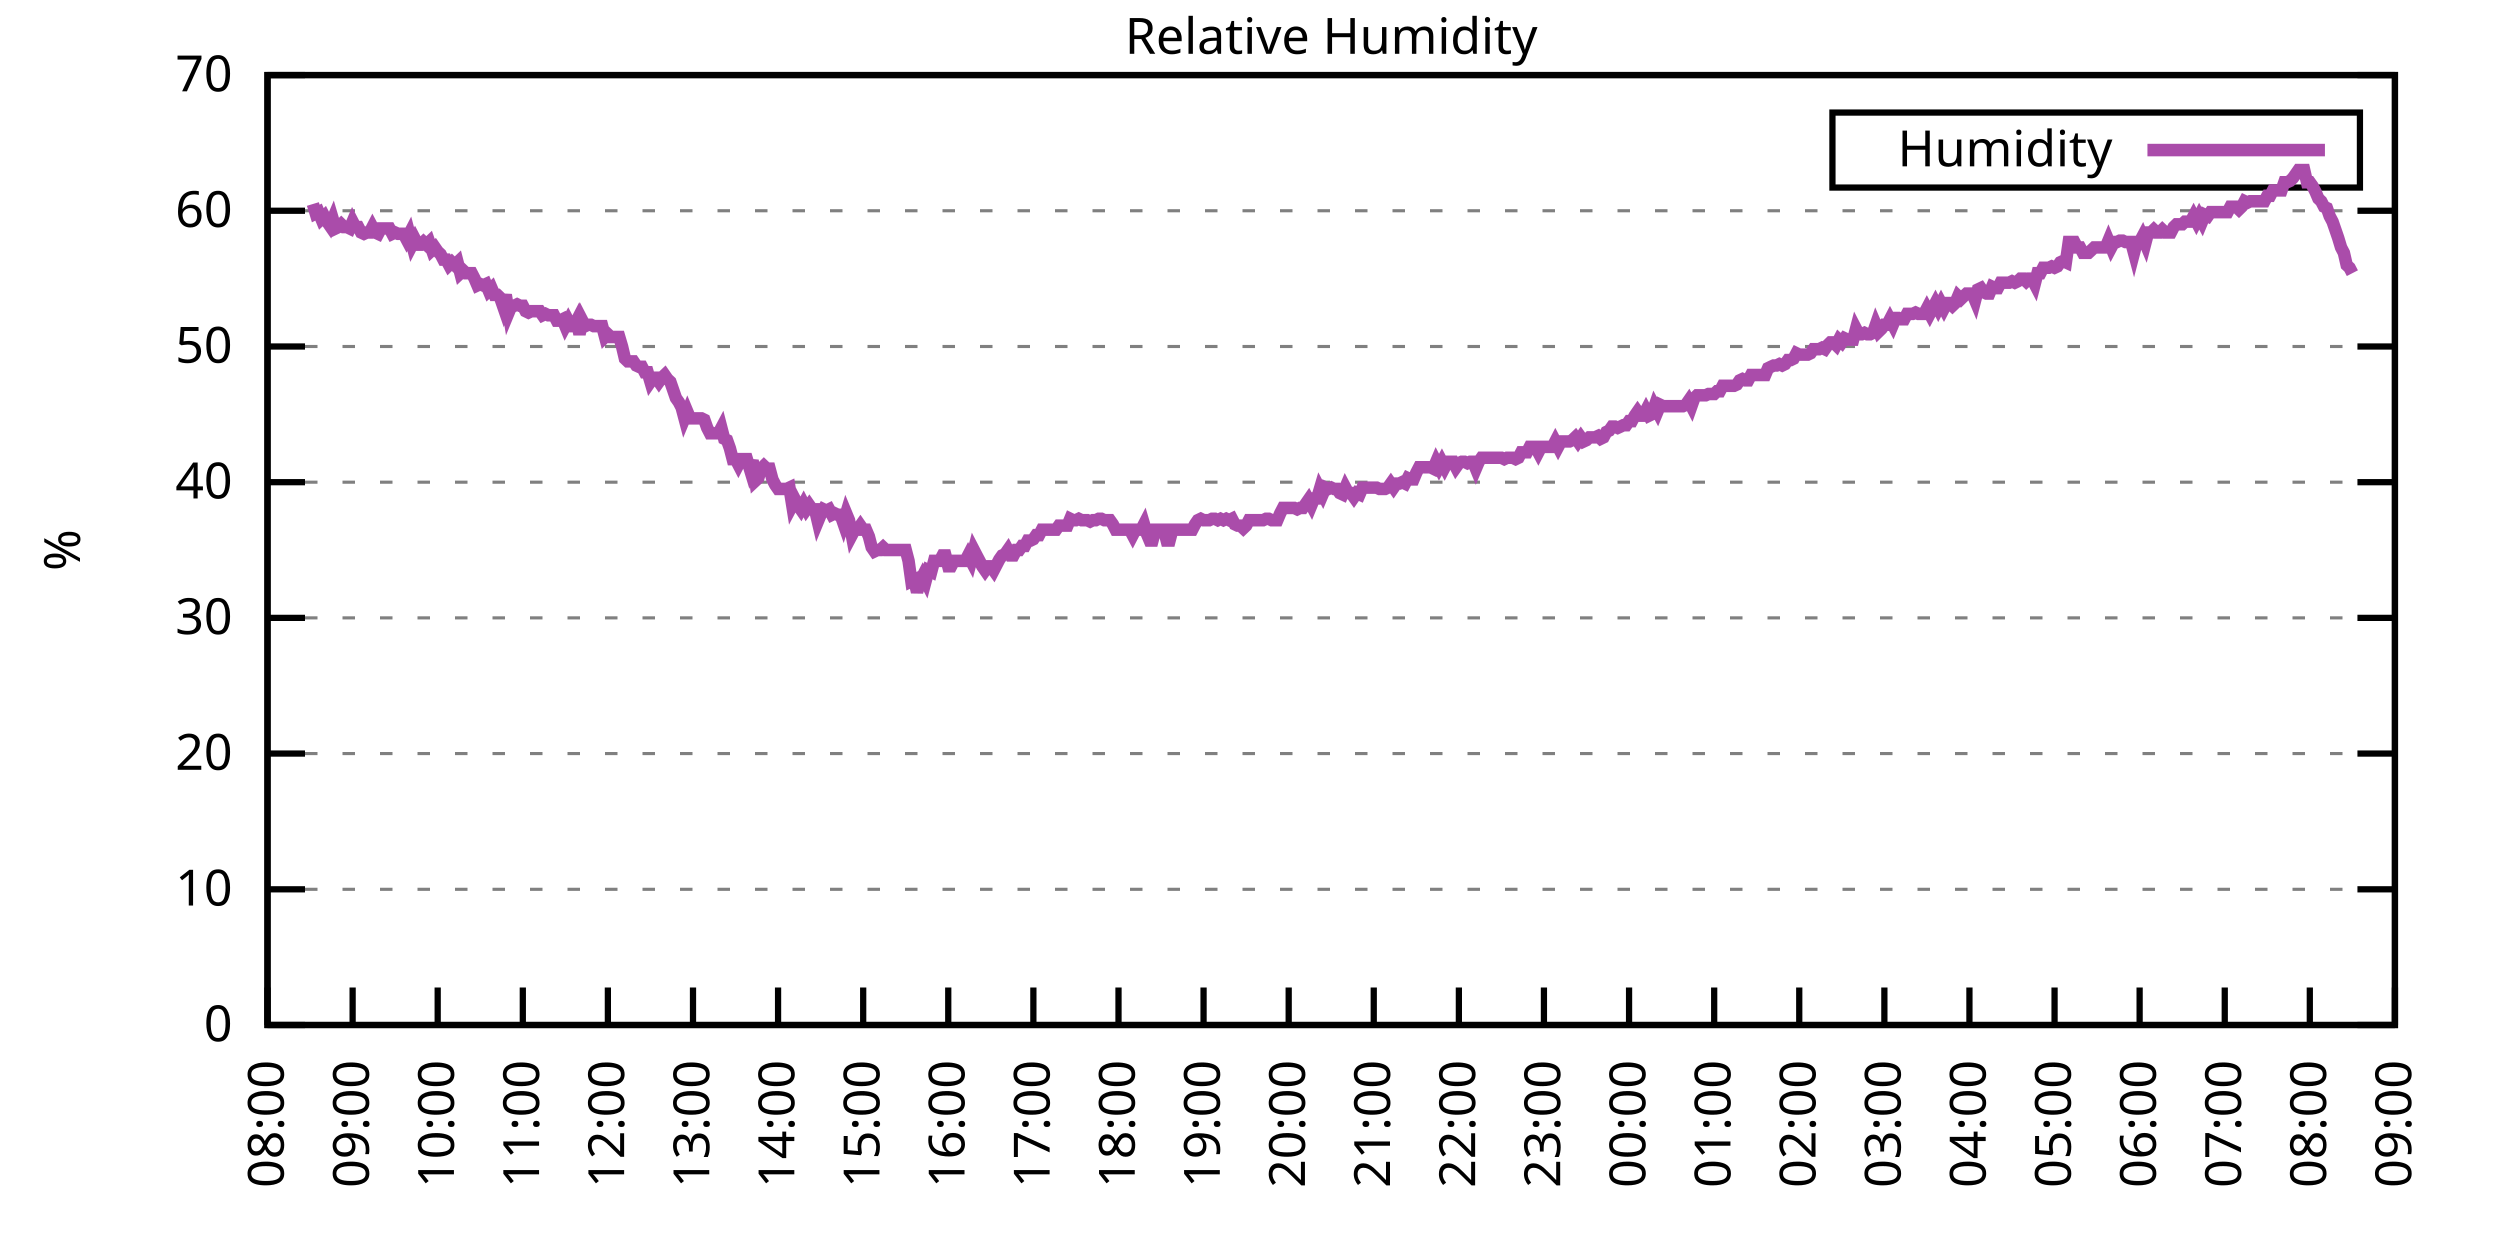
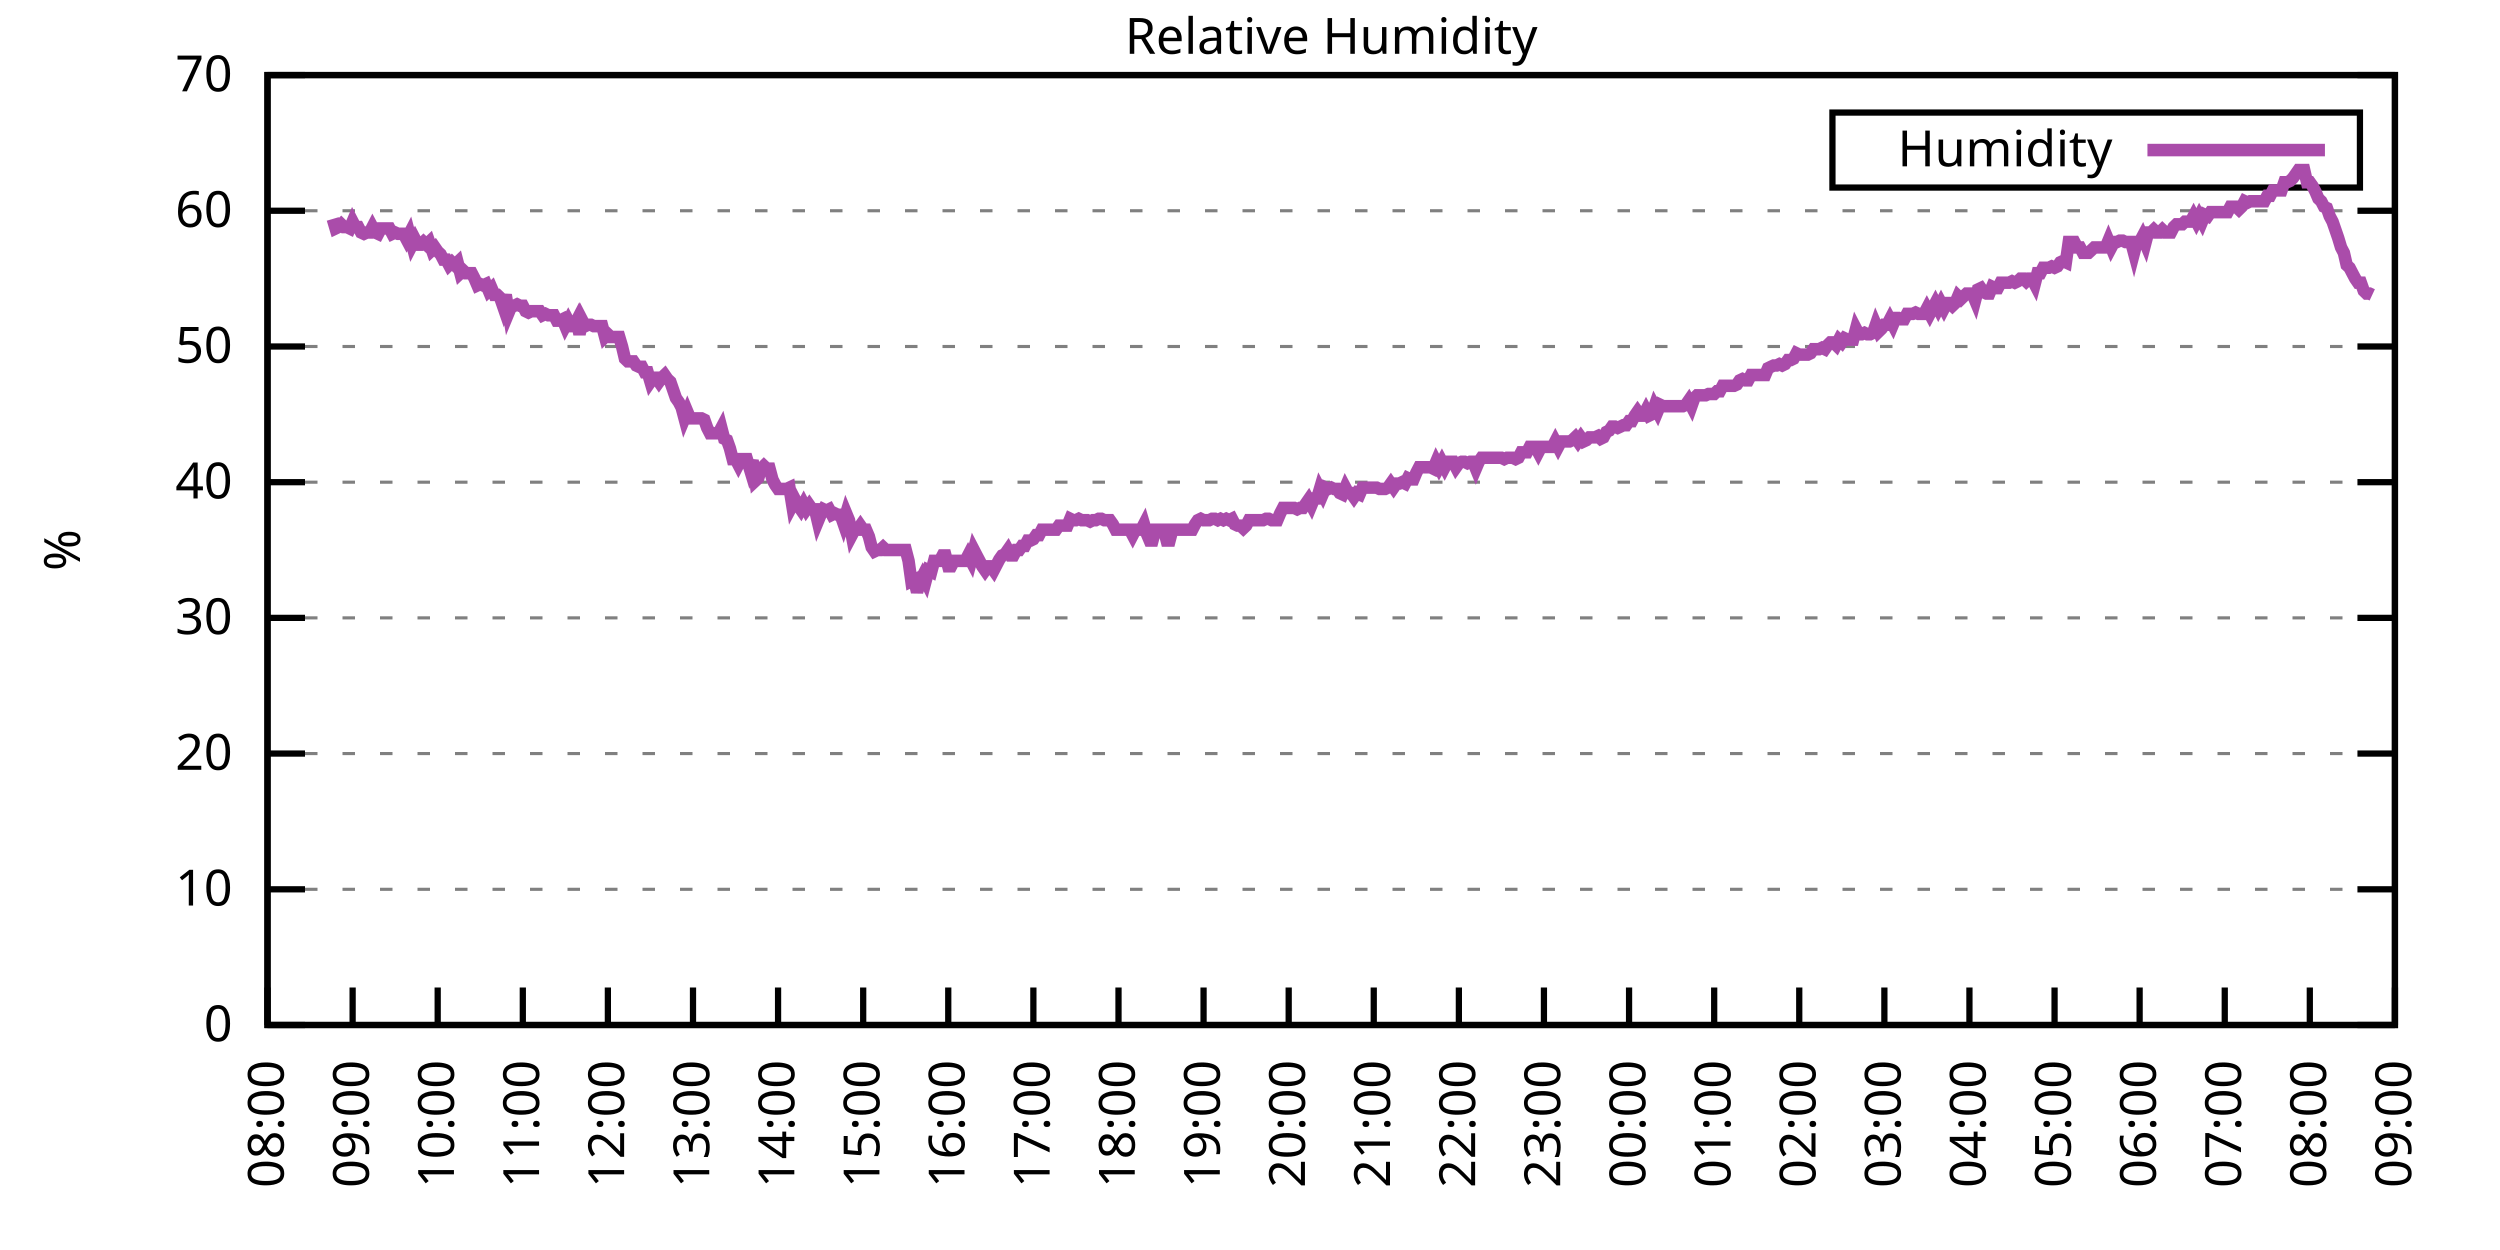
<svg xmlns="http://www.w3.org/2000/svg" xmlns:xlink="http://www.w3.org/1999/xlink" width="400" height="200" viewBox="0 0 400 200">
  <g id="gnuplot_canvas">
    <rect x="0" y="0" width="400" height="200" fill="none" />
    <defs>
      <circle id="gpDot" r="0.5" stroke-width="0.5" stroke="currentColor" />
      <path id="gpPt0" stroke-width="0.333" stroke="currentColor" d="M-1,0 h2 M0,-1 v2" />
      <path id="gpPt1" stroke-width="0.333" stroke="currentColor" d="M-1,-1 L1,1 M1,-1 L-1,1" />
      <path id="gpPt2" stroke-width="0.333" stroke="currentColor" d="M-1,0 L1,0 M0,-1 L0,1 M-1,-1 L1,1 M-1,1 L1,-1" />
      <rect id="gpPt3" stroke-width="0.333" stroke="currentColor" x="-1" y="-1" width="2" height="2" />
      <rect id="gpPt4" stroke-width="0.333" stroke="currentColor" fill="currentColor" x="-1" y="-1" width="2" height="2" />
      <circle id="gpPt5" stroke-width="0.333" stroke="currentColor" cx="0" cy="0" r="1" />
      <use xlink:href="#gpPt5" id="gpPt6" fill="currentColor" stroke="none" />
      <path id="gpPt7" stroke-width="0.333" stroke="currentColor" d="M0,-1.33 L-1.33,0.67 L1.33,0.67 z" />
      <use xlink:href="#gpPt7" id="gpPt8" fill="currentColor" stroke="none" />
      <use xlink:href="#gpPt7" id="gpPt9" stroke="currentColor" transform="rotate(180)" />
      <use xlink:href="#gpPt9" id="gpPt10" fill="currentColor" stroke="none" />
      <use xlink:href="#gpPt3" id="gpPt11" stroke="currentColor" transform="rotate(45)" />
      <use xlink:href="#gpPt11" id="gpPt12" fill="currentColor" stroke="none" />
      <path id="gpPt13" stroke-width="0.333" stroke="currentColor" d="M0,1.330 L1.265,0.411 L0.782,-1.067 L-0.782,-1.076 L-1.265,0.411 z" />
      <use xlink:href="#gpPt13" id="gpPt14" fill="currentColor" stroke="none" />
      <filter id="textbox" filterUnits="objectBoundingBox" x="0" y="0" height="1" width="1">
        <feFlood flood-color="white" flood-opacity="1" result="bgnd" />
        <feComposite in="SourceGraphic" in2="bgnd" operator="atop" />
      </filter>
      <filter id="greybox" filterUnits="objectBoundingBox" x="0" y="0" height="1" width="1">
        <feFlood flood-color="lightgrey" flood-opacity="1" result="grey" />
        <feComposite in="SourceGraphic" in2="grey" operator="atop" />
      </filter>
    </defs>
    <g fill="none" color="white" stroke="currentColor" stroke-width="1.00" stroke-linecap="butt" stroke-linejoin="miter">
</g>
    <g fill="none" color="black" stroke="currentColor" stroke-width="1.00" stroke-linecap="butt" stroke-linejoin="miter">
      <g stroke="none" shape-rendering="crispEdges">
        <polygon fill="rgb(255, 255, 255)" points="42.80,164.00 383.18,164.00 383.18,12.02 42.80,12.02 " />
      </g>
    </g>
    <g fill="none" color="black" stroke="currentColor" stroke-width="1.00" stroke-linecap="butt" stroke-linejoin="miter">
</g>
    <g fill="none" color="black" stroke="black" stroke-width="0.50" stroke-linecap="butt" stroke-linejoin="miter">
</g>
    <g fill="none" color="gray" stroke="currentColor" stroke-width="0.50" stroke-linecap="butt" stroke-linejoin="miter">
      <path stroke="gray" stroke-dasharray="2,4" class="gridline" d="M42.80,164.00 L383.19,164.00  " />
    </g>
    <g fill="none" color="gray" stroke="gray" stroke-width="1.00" stroke-linecap="butt" stroke-linejoin="miter">
</g>
    <g fill="none" color="black" stroke="currentColor" stroke-width="1.00" stroke-linecap="butt" stroke-linejoin="miter">
      <path stroke="black" d="M42.80,164.00 L48.80,164.00 M383.19,164.00 L377.19,164.00  " />
      <g transform="translate(37.20,166.60)" stroke="none" fill="black" font-family="Sans" font-size="8.00" text-anchor="end">
        <text>
          <tspan font-family="Sans"> 0</tspan>
        </text>
      </g>
    </g>
    <g fill="none" color="black" stroke="currentColor" stroke-width="1.00" stroke-linecap="butt" stroke-linejoin="miter">
</g>
    <g fill="none" color="black" stroke="black" stroke-width="0.50" stroke-linecap="butt" stroke-linejoin="miter">
</g>
    <g fill="none" color="gray" stroke="currentColor" stroke-width="0.50" stroke-linecap="butt" stroke-linejoin="miter">
      <path stroke="gray" stroke-dasharray="2,4" class="gridline" d="M42.80,142.29 L383.19,142.29  " />
    </g>
    <g fill="none" color="gray" stroke="gray" stroke-width="1.00" stroke-linecap="butt" stroke-linejoin="miter">
</g>
    <g fill="none" color="black" stroke="currentColor" stroke-width="1.00" stroke-linecap="butt" stroke-linejoin="miter">
      <path stroke="black" d="M42.80,142.29 L48.80,142.29 M383.19,142.29 L377.19,142.29  " />
      <g transform="translate(37.20,144.89)" stroke="none" fill="black" font-family="Sans" font-size="8.00" text-anchor="end">
        <text>
          <tspan font-family="Sans"> 10</tspan>
        </text>
      </g>
    </g>
    <g fill="none" color="black" stroke="currentColor" stroke-width="1.00" stroke-linecap="butt" stroke-linejoin="miter">
</g>
    <g fill="none" color="black" stroke="black" stroke-width="0.50" stroke-linecap="butt" stroke-linejoin="miter">
</g>
    <g fill="none" color="gray" stroke="currentColor" stroke-width="0.50" stroke-linecap="butt" stroke-linejoin="miter">
      <path stroke="gray" stroke-dasharray="2,4" class="gridline" d="M42.80,120.57 L383.19,120.57  " />
    </g>
    <g fill="none" color="gray" stroke="gray" stroke-width="1.00" stroke-linecap="butt" stroke-linejoin="miter">
</g>
    <g fill="none" color="black" stroke="currentColor" stroke-width="1.00" stroke-linecap="butt" stroke-linejoin="miter">
      <path stroke="black" d="M42.80,120.57 L48.80,120.57 M383.19,120.57 L377.19,120.57  " />
      <g transform="translate(37.20,123.17)" stroke="none" fill="black" font-family="Sans" font-size="8.00" text-anchor="end">
        <text>
          <tspan font-family="Sans"> 20</tspan>
        </text>
      </g>
    </g>
    <g fill="none" color="black" stroke="currentColor" stroke-width="1.00" stroke-linecap="butt" stroke-linejoin="miter">
</g>
    <g fill="none" color="black" stroke="black" stroke-width="0.50" stroke-linecap="butt" stroke-linejoin="miter">
</g>
    <g fill="none" color="gray" stroke="currentColor" stroke-width="0.50" stroke-linecap="butt" stroke-linejoin="miter">
      <path stroke="gray" stroke-dasharray="2,4" class="gridline" d="M42.80,98.86 L383.19,98.86  " />
    </g>
    <g fill="none" color="gray" stroke="gray" stroke-width="1.00" stroke-linecap="butt" stroke-linejoin="miter">
</g>
    <g fill="none" color="black" stroke="currentColor" stroke-width="1.00" stroke-linecap="butt" stroke-linejoin="miter">
      <path stroke="black" d="M42.80,98.86 L48.80,98.86 M383.19,98.86 L377.19,98.86  " />
      <g transform="translate(37.20,101.46)" stroke="none" fill="black" font-family="Sans" font-size="8.00" text-anchor="end">
        <text>
          <tspan font-family="Sans"> 30</tspan>
        </text>
      </g>
    </g>
    <g fill="none" color="black" stroke="currentColor" stroke-width="1.00" stroke-linecap="butt" stroke-linejoin="miter">
</g>
    <g fill="none" color="black" stroke="black" stroke-width="0.50" stroke-linecap="butt" stroke-linejoin="miter">
</g>
    <g fill="none" color="gray" stroke="currentColor" stroke-width="0.50" stroke-linecap="butt" stroke-linejoin="miter">
      <path stroke="gray" stroke-dasharray="2,4" class="gridline" d="M42.80,77.15 L383.19,77.15  " />
    </g>
    <g fill="none" color="gray" stroke="gray" stroke-width="1.00" stroke-linecap="butt" stroke-linejoin="miter">
</g>
    <g fill="none" color="black" stroke="currentColor" stroke-width="1.00" stroke-linecap="butt" stroke-linejoin="miter">
      <path stroke="black" d="M42.80,77.15 L48.80,77.15 M383.19,77.15 L377.19,77.15  " />
      <g transform="translate(37.20,79.75)" stroke="none" fill="black" font-family="Sans" font-size="8.00" text-anchor="end">
        <text>
          <tspan font-family="Sans"> 40</tspan>
        </text>
      </g>
    </g>
    <g fill="none" color="black" stroke="currentColor" stroke-width="1.00" stroke-linecap="butt" stroke-linejoin="miter">
</g>
    <g fill="none" color="black" stroke="black" stroke-width="0.50" stroke-linecap="butt" stroke-linejoin="miter">
</g>
    <g fill="none" color="gray" stroke="currentColor" stroke-width="0.50" stroke-linecap="butt" stroke-linejoin="miter">
      <path stroke="gray" stroke-dasharray="2,4" class="gridline" d="M42.80,55.44 L383.19,55.44  " />
    </g>
    <g fill="none" color="gray" stroke="gray" stroke-width="1.00" stroke-linecap="butt" stroke-linejoin="miter">
</g>
    <g fill="none" color="black" stroke="currentColor" stroke-width="1.00" stroke-linecap="butt" stroke-linejoin="miter">
      <path stroke="black" d="M42.80,55.44 L48.80,55.44 M383.19,55.44 L377.19,55.44  " />
      <g transform="translate(37.20,58.04)" stroke="none" fill="black" font-family="Sans" font-size="8.00" text-anchor="end">
        <text>
          <tspan font-family="Sans"> 50</tspan>
        </text>
      </g>
    </g>
    <g fill="none" color="black" stroke="currentColor" stroke-width="1.00" stroke-linecap="butt" stroke-linejoin="miter">
</g>
    <g fill="none" color="black" stroke="black" stroke-width="0.50" stroke-linecap="butt" stroke-linejoin="miter">
</g>
    <g fill="none" color="gray" stroke="currentColor" stroke-width="0.50" stroke-linecap="butt" stroke-linejoin="miter">
      <path stroke="gray" stroke-dasharray="2,4" class="gridline" d="M42.80,33.72 L383.19,33.72  " />
    </g>
    <g fill="none" color="gray" stroke="gray" stroke-width="1.00" stroke-linecap="butt" stroke-linejoin="miter">
</g>
    <g fill="none" color="black" stroke="currentColor" stroke-width="1.00" stroke-linecap="butt" stroke-linejoin="miter">
      <path stroke="black" d="M42.80,33.72 L48.80,33.72 M383.19,33.72 L377.19,33.72  " />
      <g transform="translate(37.20,36.32)" stroke="none" fill="black" font-family="Sans" font-size="8.00" text-anchor="end">
        <text>
          <tspan font-family="Sans"> 60</tspan>
        </text>
      </g>
    </g>
    <g fill="none" color="black" stroke="currentColor" stroke-width="1.00" stroke-linecap="butt" stroke-linejoin="miter">
</g>
    <g fill="none" color="black" stroke="black" stroke-width="0.50" stroke-linecap="butt" stroke-linejoin="miter">
</g>
    <g fill="none" color="gray" stroke="currentColor" stroke-width="0.50" stroke-linecap="butt" stroke-linejoin="miter">
      <path stroke="gray" stroke-dasharray="2,4" class="gridline" d="M42.80,12.01 L383.19,12.01  " />
    </g>
    <g fill="none" color="gray" stroke="gray" stroke-width="1.00" stroke-linecap="butt" stroke-linejoin="miter">
</g>
    <g fill="none" color="black" stroke="currentColor" stroke-width="1.00" stroke-linecap="butt" stroke-linejoin="miter">
      <path stroke="black" d="M42.80,12.01 L48.80,12.01 M383.19,12.01 L377.19,12.01  " />
      <g transform="translate(37.20,14.61)" stroke="none" fill="black" font-family="Sans" font-size="8.00" text-anchor="end">
        <text>
          <tspan font-family="Sans"> 70</tspan>
        </text>
      </g>
    </g>
    <g fill="none" color="black" stroke="currentColor" stroke-width="1.00" stroke-linecap="butt" stroke-linejoin="miter">
      <path stroke="black" d="M42.80,164.00 L42.80,158.00  " />
      <g transform="translate(45.40,169.60) rotate(270.00)" stroke="none" fill="black" font-family="Sans" font-size="8.00" text-anchor="end">
        <text>
          <tspan font-family="Sans">08:00</tspan>
        </text>
      </g>
    </g>
    <g fill="none" color="black" stroke="currentColor" stroke-width="1.00" stroke-linecap="butt" stroke-linejoin="miter">
      <path stroke="black" d="M56.42,164.00 L56.42,158.00  " />
      <g transform="translate(59.02,169.60) rotate(270.00)" stroke="none" fill="black" font-family="Sans" font-size="8.00" text-anchor="end">
        <text>
          <tspan font-family="Sans">09:00</tspan>
        </text>
      </g>
    </g>
    <g fill="none" color="black" stroke="currentColor" stroke-width="1.00" stroke-linecap="butt" stroke-linejoin="miter">
      <path stroke="black" d="M70.03,164.00 L70.03,158.00  " />
      <g transform="translate(72.63,169.60) rotate(270.00)" stroke="none" fill="black" font-family="Sans" font-size="8.00" text-anchor="end">
        <text>
          <tspan font-family="Sans">10:00</tspan>
        </text>
      </g>
    </g>
    <g fill="none" color="black" stroke="currentColor" stroke-width="1.00" stroke-linecap="butt" stroke-linejoin="miter">
      <path stroke="black" d="M83.65,164.00 L83.65,158.00  " />
      <g transform="translate(86.25,169.60) rotate(270.00)" stroke="none" fill="black" font-family="Sans" font-size="8.00" text-anchor="end">
        <text>
          <tspan font-family="Sans">11:00</tspan>
        </text>
      </g>
    </g>
    <g fill="none" color="black" stroke="currentColor" stroke-width="1.00" stroke-linecap="butt" stroke-linejoin="miter">
      <path stroke="black" d="M97.26,164.00 L97.26,158.00  " />
      <g transform="translate(99.86,169.60) rotate(270.00)" stroke="none" fill="black" font-family="Sans" font-size="8.00" text-anchor="end">
        <text>
          <tspan font-family="Sans">12:00</tspan>
        </text>
      </g>
    </g>
    <g fill="none" color="black" stroke="currentColor" stroke-width="1.00" stroke-linecap="butt" stroke-linejoin="miter">
      <path stroke="black" d="M110.88,164.00 L110.88,158.00  " />
      <g transform="translate(113.48,169.60) rotate(270.00)" stroke="none" fill="black" font-family="Sans" font-size="8.00" text-anchor="end">
        <text>
          <tspan font-family="Sans">13:00</tspan>
        </text>
      </g>
    </g>
    <g fill="none" color="black" stroke="currentColor" stroke-width="1.00" stroke-linecap="butt" stroke-linejoin="miter">
      <path stroke="black" d="M124.49,164.00 L124.49,158.00  " />
      <g transform="translate(127.09,169.60) rotate(270.00)" stroke="none" fill="black" font-family="Sans" font-size="8.00" text-anchor="end">
        <text>
          <tspan font-family="Sans">14:00</tspan>
        </text>
      </g>
    </g>
    <g fill="none" color="black" stroke="currentColor" stroke-width="1.00" stroke-linecap="butt" stroke-linejoin="miter">
      <path stroke="black" d="M138.11,164.00 L138.11,158.00  " />
      <g transform="translate(140.71,169.60) rotate(270.00)" stroke="none" fill="black" font-family="Sans" font-size="8.00" text-anchor="end">
        <text>
          <tspan font-family="Sans">15:00</tspan>
        </text>
      </g>
    </g>
    <g fill="none" color="black" stroke="currentColor" stroke-width="1.00" stroke-linecap="butt" stroke-linejoin="miter">
      <path stroke="black" d="M151.72,164.00 L151.72,158.00  " />
      <g transform="translate(154.32,169.60) rotate(270.00)" stroke="none" fill="black" font-family="Sans" font-size="8.00" text-anchor="end">
        <text>
          <tspan font-family="Sans">16:00</tspan>
        </text>
      </g>
    </g>
    <g fill="none" color="black" stroke="currentColor" stroke-width="1.00" stroke-linecap="butt" stroke-linejoin="miter">
      <path stroke="black" d="M165.34,164.00 L165.34,158.00  " />
      <g transform="translate(167.94,169.60) rotate(270.00)" stroke="none" fill="black" font-family="Sans" font-size="8.00" text-anchor="end">
        <text>
          <tspan font-family="Sans">17:00</tspan>
        </text>
      </g>
    </g>
    <g fill="none" color="black" stroke="currentColor" stroke-width="1.00" stroke-linecap="butt" stroke-linejoin="miter">
      <path stroke="black" d="M178.96,164.00 L178.96,158.00  " />
      <g transform="translate(181.56,169.60) rotate(270.00)" stroke="none" fill="black" font-family="Sans" font-size="8.00" text-anchor="end">
        <text>
          <tspan font-family="Sans">18:00</tspan>
        </text>
      </g>
    </g>
    <g fill="none" color="black" stroke="currentColor" stroke-width="1.00" stroke-linecap="butt" stroke-linejoin="miter">
      <path stroke="black" d="M192.57,164.00 L192.57,158.00  " />
      <g transform="translate(195.17,169.60) rotate(270.00)" stroke="none" fill="black" font-family="Sans" font-size="8.00" text-anchor="end">
        <text>
          <tspan font-family="Sans">19:00</tspan>
        </text>
      </g>
    </g>
    <g fill="none" color="black" stroke="currentColor" stroke-width="1.00" stroke-linecap="butt" stroke-linejoin="miter">
      <path stroke="black" d="M206.19,164.00 L206.19,158.00  " />
      <g transform="translate(208.79,169.60) rotate(270.00)" stroke="none" fill="black" font-family="Sans" font-size="8.00" text-anchor="end">
        <text>
          <tspan font-family="Sans">20:00</tspan>
        </text>
      </g>
    </g>
    <g fill="none" color="black" stroke="currentColor" stroke-width="1.00" stroke-linecap="butt" stroke-linejoin="miter">
      <path stroke="black" d="M219.80,164.00 L219.80,158.00  " />
      <g transform="translate(222.40,169.60) rotate(270.00)" stroke="none" fill="black" font-family="Sans" font-size="8.00" text-anchor="end">
        <text>
          <tspan font-family="Sans">21:00</tspan>
        </text>
      </g>
    </g>
    <g fill="none" color="black" stroke="currentColor" stroke-width="1.00" stroke-linecap="butt" stroke-linejoin="miter">
      <path stroke="black" d="M233.42,164.00 L233.42,158.00  " />
      <g transform="translate(236.02,169.60) rotate(270.00)" stroke="none" fill="black" font-family="Sans" font-size="8.00" text-anchor="end">
        <text>
          <tspan font-family="Sans">22:00</tspan>
        </text>
      </g>
    </g>
    <g fill="none" color="black" stroke="currentColor" stroke-width="1.00" stroke-linecap="butt" stroke-linejoin="miter">
      <path stroke="black" d="M247.03,164.00 L247.03,158.00  " />
      <g transform="translate(249.63,169.60) rotate(270.00)" stroke="none" fill="black" font-family="Sans" font-size="8.00" text-anchor="end">
        <text>
          <tspan font-family="Sans">23:00</tspan>
        </text>
      </g>
    </g>
    <g fill="none" color="black" stroke="currentColor" stroke-width="1.00" stroke-linecap="butt" stroke-linejoin="miter">
      <path stroke="black" d="M260.65,164.00 L260.65,158.00  " />
      <g transform="translate(263.25,169.60) rotate(270.00)" stroke="none" fill="black" font-family="Sans" font-size="8.00" text-anchor="end">
        <text>
          <tspan font-family="Sans">00:00</tspan>
        </text>
      </g>
    </g>
    <g fill="none" color="black" stroke="currentColor" stroke-width="1.00" stroke-linecap="butt" stroke-linejoin="miter">
      <path stroke="black" d="M274.27,164.00 L274.27,158.00  " />
      <g transform="translate(276.87,169.60) rotate(270.00)" stroke="none" fill="black" font-family="Sans" font-size="8.00" text-anchor="end">
        <text>
          <tspan font-family="Sans">01:00</tspan>
        </text>
      </g>
    </g>
    <g fill="none" color="black" stroke="currentColor" stroke-width="1.00" stroke-linecap="butt" stroke-linejoin="miter">
      <path stroke="black" d="M287.88,164.00 L287.88,158.00  " />
      <g transform="translate(290.48,169.60) rotate(270.00)" stroke="none" fill="black" font-family="Sans" font-size="8.00" text-anchor="end">
        <text>
          <tspan font-family="Sans">02:00</tspan>
        </text>
      </g>
    </g>
    <g fill="none" color="black" stroke="currentColor" stroke-width="1.00" stroke-linecap="butt" stroke-linejoin="miter">
      <path stroke="black" d="M301.50,164.00 L301.50,158.00  " />
      <g transform="translate(304.10,169.60) rotate(270.00)" stroke="none" fill="black" font-family="Sans" font-size="8.00" text-anchor="end">
        <text>
          <tspan font-family="Sans">03:00</tspan>
        </text>
      </g>
    </g>
    <g fill="none" color="black" stroke="currentColor" stroke-width="1.00" stroke-linecap="butt" stroke-linejoin="miter">
      <path stroke="black" d="M315.11,164.00 L315.11,158.00  " />
      <g transform="translate(317.71,169.60) rotate(270.00)" stroke="none" fill="black" font-family="Sans" font-size="8.00" text-anchor="end">
        <text>
          <tspan font-family="Sans">04:00</tspan>
        </text>
      </g>
    </g>
    <g fill="none" color="black" stroke="currentColor" stroke-width="1.00" stroke-linecap="butt" stroke-linejoin="miter">
      <path stroke="black" d="M328.73,164.00 L328.73,158.00  " />
      <g transform="translate(331.33,169.60) rotate(270.00)" stroke="none" fill="black" font-family="Sans" font-size="8.00" text-anchor="end">
        <text>
          <tspan font-family="Sans">05:00</tspan>
        </text>
      </g>
    </g>
    <g fill="none" color="black" stroke="currentColor" stroke-width="1.00" stroke-linecap="butt" stroke-linejoin="miter">
      <path stroke="black" d="M342.34,164.00 L342.34,158.00  " />
      <g transform="translate(344.94,169.60) rotate(270.00)" stroke="none" fill="black" font-family="Sans" font-size="8.00" text-anchor="end">
        <text>
          <tspan font-family="Sans">06:00</tspan>
        </text>
      </g>
    </g>
    <g fill="none" color="black" stroke="currentColor" stroke-width="1.00" stroke-linecap="butt" stroke-linejoin="miter">
      <path stroke="black" d="M355.96,164.00 L355.96,158.00  " />
      <g transform="translate(358.56,169.60) rotate(270.00)" stroke="none" fill="black" font-family="Sans" font-size="8.00" text-anchor="end">
        <text>
          <tspan font-family="Sans">07:00</tspan>
        </text>
      </g>
    </g>
    <g fill="none" color="black" stroke="currentColor" stroke-width="1.00" stroke-linecap="butt" stroke-linejoin="miter">
      <path stroke="black" d="M369.57,164.00 L369.57,158.00  " />
      <g transform="translate(372.17,169.60) rotate(270.00)" stroke="none" fill="black" font-family="Sans" font-size="8.00" text-anchor="end">
        <text>
          <tspan font-family="Sans">08:00</tspan>
        </text>
      </g>
    </g>
    <g fill="none" color="black" stroke="currentColor" stroke-width="1.00" stroke-linecap="butt" stroke-linejoin="miter">
      <path stroke="black" d="M383.19,164.00 L383.19,158.00  " />
      <g transform="translate(385.79,169.60) rotate(270.00)" stroke="none" fill="black" font-family="Sans" font-size="8.00" text-anchor="end">
        <text>
          <tspan font-family="Sans">09:00</tspan>
        </text>
      </g>
    </g>
    <g fill="none" color="black" stroke="currentColor" stroke-width="1.00" stroke-linecap="butt" stroke-linejoin="miter">
</g>
    <g fill="none" color="black" stroke="currentColor" stroke-width="1.00" stroke-linecap="butt" stroke-linejoin="miter">
      <path stroke="black" d="M42.80,12.01 L42.80,164.00 L383.19,164.00 L383.19,12.01 L42.80,12.01 Z  " />
    </g>
    <g fill="none" color="black" stroke="currentColor" stroke-width="1.00" stroke-linecap="butt" stroke-linejoin="miter">
</g>
    <g fill="none" color="black" stroke="currentColor" stroke-width="1.00" stroke-linecap="butt" stroke-linejoin="miter">
      <path stroke="black" d="M293.19,30.01 L293.19,18.01 L377.59,18.01 L377.59,30.01 L293.19,30.01 Z  " />
    </g>
    <g id="Relative_Humidity_plot_1">
      <g fill="none" color="white" stroke="black" stroke-width="2.00" stroke-linecap="butt" stroke-linejoin="miter">
</g>
      <g fill="none" color="black" stroke="currentColor" stroke-width="2.00" stroke-linecap="butt" stroke-linejoin="miter">
        <g transform="translate(337.99,26.61)" stroke="none" fill="black" font-family="Sans" font-size="8.00" text-anchor="end">
          <text>
            <tspan font-family="Sans">Humidity</tspan>
          </text>
        </g>
      </g>
      <g fill="none" color="black" stroke="currentColor" stroke-width="2.00" stroke-linecap="butt" stroke-linejoin="miter">
-         <path stroke="rgb(170,  76, 170)" d="M343.59,24.01 L371.99,24.01 M50.06,32.64 L50.52,34.16 L50.97,33.94 L51.42,35.03 L51.88,34.59 L52.33,35.46   L52.78,36.11 L53.24,35.03 L53.69,36.55 L54.15,36.33 L54.60,35.89 L55.05,36.33 L55.51,36.33 L55.96,36.55   L56.42,35.46 L56.87,36.33 L57.32,36.33 L57.78,37.20 L58.23,37.41 L58.68,37.20 L59.14,37.20 L59.59,36.33   L60.05,37.20 L60.50,37.41 L60.95,36.55 L61.41,36.55 L61.86,36.55 L62.32,36.55 L62.77,37.41 L63.22,37.20   L63.68,37.41 L64.13,37.41 L64.58,37.41 L65.04,38.28 L65.49,37.41 L65.95,39.15 L66.40,38.28 L66.85,39.15   L67.31,39.15 L67.76,38.72 L68.22,39.15 L68.67,38.72 L69.12,40.02 L69.58,39.59 L70.03,40.24 L70.49,40.67   L70.94,41.54 L71.39,41.54 L71.85,42.41 L72.30,41.97 L72.75,42.41 L73.21,41.97 L73.66,43.71 L74.12,43.28   L74.57,43.71 L75.02,43.71 L75.48,43.71 L75.93,44.58 L76.39,45.66 L76.84,45.45 L77.29,45.66 L77.75,45.45   L78.20,46.53 L78.65,46.10 L79.11,47.18 L79.56,47.18 L80.02,47.62 L80.47,48.92 L80.92,47.18 L81.38,50.01   L81.83,48.92 L82.29,48.92 L82.74,48.70 L83.19,48.92 L83.65,48.92 L84.10,49.79 L84.55,50.01 L85.01,49.79   L85.46,49.79 L85.92,49.79 L86.37,49.79 L86.82,50.44 L87.28,50.22 L87.73,50.44 L88.19,50.44 L88.64,50.44   L89.09,51.31 L89.55,51.31 L90.00,51.09 L90.45,52.18 L90.91,51.31 L91.36,52.18 L91.82,52.18 L92.27,51.31   L92.72,53.48 L93.18,51.31 L93.63,52.18 L94.09,51.96 L94.54,51.96 L94.99,52.18 L95.45,52.18 L95.90,52.18   L96.35,52.18 L96.81,53.92 L97.26,53.48 L97.72,53.92 L98.17,53.92 L98.62,53.92 L99.08,53.92 L99.53,55.44   L99.99,57.39 L100.44,57.82 L100.89,57.82 L101.35,57.82 L101.80,58.48 L102.25,58.69 L102.71,58.69 L103.16,59.56   L103.62,59.56 L104.07,61.08 L104.52,60.43 L104.98,60.43 L105.43,61.08 L105.89,60.43 L106.34,60.00 L106.79,60.65   L107.25,61.08 L107.70,62.38 L108.15,63.69 L108.61,64.34 L109.06,65.21 L109.52,66.94 L109.97,65.86 L110.42,66.94   L110.88,66.94 L111.33,66.94 L111.79,66.94 L112.24,66.94 L112.69,67.16 L113.15,68.46 L113.60,69.33 L114.05,69.33   L114.51,69.33 L114.96,69.33 L115.42,68.46 L115.87,70.20 L116.32,70.42 L116.78,71.72 L117.23,73.46 L117.69,73.46   L118.14,74.33 L118.59,73.46 L119.05,73.46 L119.50,73.46 L119.96,74.98 L120.41,73.67 L120.86,76.93 L121.32,76.50   L121.77,74.98 L122.22,74.54 L122.68,74.98 L123.13,74.98 L123.59,76.71 L124.04,77.58 L124.49,78.23 L124.95,78.23   L125.40,78.23 L125.86,78.23 L126.31,78.02 L126.76,80.84 L127.22,79.97 L127.67,80.84 L128.12,81.49 L128.58,80.62   L129.03,81.49 L129.49,80.84 L129.94,81.49 L130.39,81.49 L130.85,83.45 L131.30,82.36 L131.76,81.49 L132.21,81.71   L132.66,81.49 L133.12,82.36 L133.57,82.14 L134.02,82.36 L134.48,82.36 L134.93,83.66 L135.39,82.14 L135.84,83.23   L136.29,85.62 L136.75,84.75 L137.20,84.75 L137.66,84.10 L138.11,84.75 L138.56,84.75 L139.02,85.83 L139.47,87.57   L139.92,88.22 L140.38,88.00 L140.83,88.00 L141.29,87.57 L141.74,88.00 L142.19,88.00 L142.65,88.00 L143.10,88.00   L143.56,88.00 L144.01,88.00 L144.46,88.00 L144.92,88.00 L145.37,89.74 L145.82,93.00 L146.28,92.78 L146.73,94.74   L147.19,93.00 L147.64,92.13 L148.09,93.00 L148.55,91.26 L149.00,91.48 L149.46,89.74 L149.91,89.74 L150.36,89.74   L150.82,88.87 L151.27,88.87 L151.72,90.61 L152.18,90.61 L152.63,89.74 L153.09,89.74 L153.54,89.74 L153.99,89.74   L154.45,89.74 L154.90,88.87 L155.36,89.74 L155.81,88.00 L156.26,88.87 L156.72,89.74 L157.17,90.61 L157.62,91.26   L158.08,90.61 L158.53,90.61 L158.99,91.26 L159.44,90.39 L159.89,89.52 L160.35,88.87 L160.80,88.66 L161.26,88.00   L161.71,88.87 L162.16,88.87 L162.62,88.00 L163.07,88.00 L163.52,87.35 L163.98,87.35 L164.43,86.49 L164.89,86.49   L165.34,86.27 L165.79,85.62 L166.25,85.62 L166.70,84.75 L167.16,84.75 L167.61,84.75 L168.06,84.75 L168.52,84.75   L168.97,84.75 L169.43,84.10 L169.88,84.10 L170.33,84.10 L170.79,84.10 L171.24,83.01 L171.69,83.23 L172.15,83.23   L172.60,83.01 L173.06,83.23 L173.51,83.23 L173.96,83.23 L174.42,83.45 L174.87,83.23 L175.33,83.23 L175.78,83.01   L176.23,83.01 L176.69,83.23 L177.14,83.23 L177.59,83.23 L178.05,83.88 L178.50,84.75 L178.96,84.75 L179.41,84.75   L179.86,84.75 L180.32,84.75 L180.77,84.75 L181.23,85.62 L181.68,84.75 L182.13,84.75 L182.59,84.75 L183.04,83.88   L183.49,85.40 L183.95,86.49 L184.40,86.49 L184.86,84.75 L185.31,84.75 L185.76,84.75 L186.22,84.75 L186.67,86.49   L187.13,86.49 L187.58,84.75 L188.03,84.75 L188.49,84.75 L188.94,84.75 L189.39,84.75 L189.85,84.75 L190.30,84.75   L190.76,84.75 L191.21,83.88 L191.66,83.23 L192.12,83.01 L192.57,83.23 L193.03,83.23 L193.48,83.23 L193.93,83.01   L194.39,83.01 L194.84,83.23 L195.29,83.01 L195.75,83.23 L196.20,83.01 L196.66,83.23 L197.11,83.01 L197.56,83.88   L198.02,84.10 L198.47,84.10 L198.93,84.53 L199.38,84.10 L199.83,83.23 L200.29,83.23 L200.74,83.23 L201.19,83.23   L201.65,83.23 L202.10,83.23 L202.56,83.01 L203.01,83.01 L203.46,83.23 L203.92,83.23 L204.37,83.23 L204.83,82.14   L205.28,81.27 L206.19,81.27 L206.64,81.27 L207.09,81.27 L207.55,81.49 L208.00,81.27 L208.46,81.27 L208.91,80.62   L209.36,79.97 L209.82,80.84 L210.27,79.75 L210.73,79.75 L211.18,78.23 L211.63,79.10 L212.09,78.02 L212.54,78.23   L213.00,78.02 L213.45,78.23 L213.90,78.23 L214.36,78.89 L214.81,79.10 L215.26,78.02 L215.72,78.89 L216.17,78.89   L216.63,79.54 L217.08,78.89 L217.53,79.10 L217.99,78.02 L218.44,78.02 L218.90,78.02 L219.35,78.02 L219.80,78.02   L220.26,78.02 L220.71,78.23 L221.16,78.23 L221.62,78.23 L222.07,78.02 L222.53,77.37 L222.98,78.02 L223.43,77.37   L223.89,77.37 L224.34,77.15 L224.80,77.37 L225.25,76.50 L225.70,76.71 L226.16,76.71 L226.61,75.63 L227.06,74.76   L227.52,74.76 L227.97,74.76 L228.43,74.76 L228.88,74.76 L229.33,74.98 L229.79,73.89 L230.24,74.76 L230.70,73.89   L231.15,74.76 L231.60,73.89 L232.06,73.89 L232.51,73.89 L232.96,74.76 L233.42,74.11 L233.87,73.89 L234.33,73.89   L234.78,74.11 L235.23,73.89 L235.69,73.89 L236.14,74.98 L236.60,73.89 L237.05,73.24 L237.50,73.24 L237.96,73.24   L238.41,73.24 L238.86,73.24 L239.32,73.24 L239.77,73.24 L240.23,73.24 L240.68,73.46 L241.13,73.24 L241.59,73.24   L242.04,73.24 L242.50,73.46 L242.95,73.24 L243.40,72.37 L243.86,72.37 L244.31,72.37 L244.76,71.50 L245.22,71.50   L245.67,71.50 L246.13,72.37 L246.58,71.50 L247.03,71.50 L247.49,71.50 L247.94,71.50 L248.40,71.50 L248.85,70.63   L249.30,71.50 L249.76,70.63 L250.21,70.63 L250.66,70.63 L251.12,70.63 L251.57,70.42 L252.03,69.98 L252.48,70.63   L252.93,69.98 L253.39,70.63 L253.84,70.42 L254.30,69.98 L254.75,69.98 L255.20,69.98 L255.66,69.77 L256.11,70.20   L256.56,69.98 L257.02,69.11 L257.47,68.90 L257.93,68.25 L258.38,68.25 L258.83,68.46 L259.29,68.25 L259.74,68.03   L260.20,68.03 L260.65,67.38 L261.10,67.38 L261.56,66.51 L262.01,65.86 L262.47,66.51 L262.92,66.51 L263.37,65.64   L263.83,66.51 L264.28,66.29 L264.73,64.99 L265.19,65.86 L265.64,64.77 L266.10,64.99 L266.55,64.99 L267.00,64.99   L267.46,64.99 L267.91,64.99 L268.37,64.99 L268.82,64.99 L269.27,64.99 L269.73,64.77 L270.18,64.12 L270.63,64.99   L271.09,63.69 L271.54,63.25 L272.00,63.25 L272.45,63.25 L272.90,63.25 L273.36,63.04 L273.81,63.04 L274.27,63.04   L274.72,62.60 L275.17,62.60 L275.63,61.73 L276.08,61.73 L276.53,61.73 L276.99,61.73 L277.44,61.73 L277.90,61.52   L278.35,60.86 L278.80,60.65 L279.26,60.86 L279.71,60.86 L280.17,60.00 L280.62,60.00 L281.07,60.00 L281.53,60.00   L281.98,60.00 L282.43,60.00 L282.89,58.91 L283.34,58.69 L283.80,58.48 L284.25,58.48 L284.70,58.26 L285.16,58.48   L285.61,58.26 L286.07,57.61 L286.52,57.61 L286.97,57.39 L287.43,56.52 L287.88,56.74 L288.33,56.74 L288.79,56.74   L289.24,56.74 L289.70,56.52 L290.15,55.87 L290.60,55.87 L291.06,55.87 L291.51,55.65 L291.97,55.87 L292.42,55.22   L292.87,54.78 L293.33,54.78 L293.78,55.22 L294.23,54.35 L294.69,54.78 L295.14,54.13 L295.60,54.35 L296.05,54.35   L296.50,54.35 L296.96,52.61 L297.41,53.48 L297.87,53.48 L298.32,53.26 L298.77,53.48 L299.23,53.48 L299.68,53.26   L300.13,51.96 L300.59,53.05 L301.04,52.61 L301.50,51.96 L301.95,51.96 L302.40,51.09 L302.86,51.96 L303.31,50.88   L303.77,50.88 L304.22,51.09 L304.67,51.09 L305.13,50.22 L305.58,50.22 L306.03,50.22 L306.49,50.01 L306.94,50.22   L307.40,50.22 L307.85,50.22 L308.30,49.36 L308.76,50.22 L309.21,49.36 L309.67,48.49 L310.12,49.36 L310.57,48.49   L311.03,49.36 L311.48,48.49 L311.94,48.49 L312.39,48.92 L312.84,48.49 L313.30,47.40 L313.75,47.84 L314.20,47.40   L314.66,46.97 L315.11,46.97 L315.57,46.97 L316.02,48.05 L316.47,46.32 L316.93,46.10 L317.38,46.75 L317.84,46.97   L318.29,46.97 L318.74,45.88 L319.20,46.10 L319.65,46.10 L320.10,45.23 L320.56,45.23 L321.01,45.23 L321.47,45.23   L321.92,45.01 L322.37,45.23 L322.83,45.01 L323.28,44.58 L323.74,44.58 L324.19,45.01 L324.64,44.58 L325.10,44.58   L325.55,45.45 L326.00,43.71 L326.46,43.71 L326.91,42.84 L327.37,42.84 L327.82,42.84 L328.27,42.63 L328.73,42.84   L329.18,42.63 L329.64,41.97 L330.09,41.76 L330.54,41.97 L331.00,38.72 L331.45,38.72 L331.90,38.72 L332.36,39.59   L332.81,39.59 L333.27,40.45 L333.72,40.45 L334.17,40.45 L334.63,40.02 L335.08,39.59 L335.54,39.59 L335.99,39.59   L336.44,39.59 L336.90,39.59 L337.35,38.50 L337.80,39.59 L338.26,38.72 L338.71,38.72 L339.17,38.50 L339.62,38.50   L340.07,38.72 L340.53,38.72 L340.98,38.72 L341.44,40.45 L341.89,38.72 L342.34,38.72 L342.80,37.85 L343.25,38.93   L343.70,37.20 L344.16,37.20 L344.61,36.76 L345.07,37.20 L345.52,37.20 L345.97,36.76 L346.43,37.20 L346.88,37.20   L347.34,37.20 L347.79,36.33 L348.24,35.89 L348.70,35.89 L349.15,35.89 L349.60,35.46 L350.06,35.46 L350.51,35.46   L350.97,34.59 L351.42,35.46 L351.87,34.59 L352.33,35.46 L352.78,34.37 L353.24,34.59 L353.69,33.94 L354.14,33.94   L354.60,33.94 L355.05,33.94 L355.50,33.94 L355.96,33.94 L356.41,33.94 L356.87,33.07 L357.32,33.07 L357.77,33.07   L358.23,33.51 L358.68,33.07 L359.14,32.20 L359.59,32.42 L360.04,32.20 L360.50,32.20 L360.95,32.20 L361.41,32.20   L361.86,32.20 L362.31,32.20 L362.77,31.33 L363.22,31.33 L363.67,30.47 L364.13,30.47 L364.58,30.47 L365.04,30.47   L365.49,29.16 L365.94,29.16 L366.40,28.95 L366.85,28.51 L367.31,27.86 L367.76,27.21 L368.21,27.21 L368.67,27.21   L369.12,29.16 L369.57,29.16 L370.03,29.81 L370.48,30.68 L370.94,31.77 L371.39,32.20 L371.84,33.07 L372.30,33.29   L372.75,34.59 L373.21,35.46 L373.66,36.76 L374.11,38.07 L374.57,39.59 L375.02,40.45 L375.47,42.41 L375.93,42.84   L376.38,43.71  " />
+         <path stroke="rgb(170,  76, 170)" d="M343.59,24.01 L371.99,24.01 M53.24,35.03 L53.69,36.55 L54.15,36.33 L54.60,35.89 L55.05,36.33 L55.51,36.33   L55.96,36.55 L56.42,35.46 L56.87,36.33 L57.32,36.33 L57.78,37.20 L58.23,37.41 L58.68,37.20 L59.14,37.20   L59.59,36.33 L60.05,37.20 L60.50,37.41 L60.95,36.55 L61.41,36.55 L61.86,36.55 L62.32,36.55 L62.77,37.41   L63.22,37.20 L63.68,37.41 L64.13,37.41 L64.58,37.41 L65.04,38.28 L65.49,37.41 L65.95,39.15 L66.40,38.28   L66.85,39.15 L67.31,39.15 L67.76,38.72 L68.22,39.15 L68.67,38.72 L69.12,40.02 L69.58,39.59 L70.03,40.24   L70.49,40.67 L70.94,41.54 L71.39,41.54 L71.85,42.41 L72.30,41.97 L72.75,42.41 L73.21,41.97 L73.66,43.71   L74.12,43.28 L74.57,43.71 L75.02,43.71 L75.48,43.71 L75.93,44.58 L76.39,45.66 L76.84,45.45 L77.29,45.66   L77.75,45.45 L78.20,46.53 L78.65,46.10 L79.11,47.18 L79.56,47.18 L80.02,47.62 L80.47,48.92 L80.92,47.18   L81.38,50.01 L81.83,48.92 L82.29,48.92 L82.74,48.70 L83.19,48.92 L83.65,48.92 L84.10,49.79 L84.55,50.01   L85.01,49.79 L85.46,49.79 L85.92,49.79 L86.37,49.79 L86.82,50.44 L87.28,50.22 L87.73,50.44 L88.19,50.44   L88.64,50.44 L89.09,51.31 L89.55,51.31 L90.00,51.09 L90.45,52.18 L90.91,51.31 L91.36,52.18 L91.82,52.18   L92.27,51.31 L92.72,53.48 L93.18,51.31 L93.63,52.18 L94.09,51.96 L94.54,51.96 L94.99,52.18 L95.45,52.18   L95.90,52.18 L96.35,52.18 L96.81,53.92 L97.26,53.48 L97.72,53.92 L98.17,53.92 L98.62,53.92 L99.08,53.92   L99.53,55.44 L99.99,57.39 L100.44,57.82 L100.89,57.82 L101.35,57.82 L101.80,58.48 L102.25,58.69 L102.71,58.69   L103.16,59.56 L103.62,59.56 L104.07,61.08 L104.52,60.43 L104.98,60.43 L105.43,61.08 L105.89,60.43 L106.34,60.00   L106.79,60.65 L107.25,61.08 L107.70,62.38 L108.15,63.69 L108.61,64.34 L109.06,65.21 L109.52,66.94 L109.97,65.86   L110.42,66.94 L110.88,66.94 L111.33,66.94 L111.79,66.94 L112.24,66.94 L112.69,67.16 L113.15,68.46 L113.60,69.33   L114.05,69.33 L114.51,69.33 L114.96,69.33 L115.42,68.46 L115.87,70.20 L116.32,70.42 L116.78,71.72 L117.23,73.46   L117.69,73.46 L118.14,74.33 L118.59,73.46 L119.05,73.46 L119.50,73.46 L119.96,74.98 L120.41,73.67 L120.86,76.93   L121.32,76.50 L121.77,74.98 L122.22,74.54 L122.68,74.98 L123.13,74.98 L123.59,76.71 L124.04,77.58 L124.49,78.23   L124.95,78.23 L125.40,78.23 L125.86,78.23 L126.31,78.02 L126.76,80.84 L127.22,79.97 L127.67,80.84 L128.12,81.49   L128.58,80.62 L129.03,81.49 L129.49,80.84 L129.94,81.49 L130.39,81.49 L130.85,83.45 L131.30,82.36 L131.76,81.49   L132.21,81.71 L132.66,81.49 L133.12,82.36 L133.57,82.14 L134.02,82.36 L134.48,82.36 L134.93,83.66 L135.39,82.14   L135.84,83.23 L136.29,85.62 L136.75,84.75 L137.20,84.75 L137.66,84.10 L138.11,84.75 L138.56,84.75 L139.02,85.83   L139.47,87.57 L139.92,88.22 L140.38,88.00 L140.83,88.00 L141.29,87.57 L141.74,88.00 L142.19,88.00 L142.65,88.00   L143.10,88.00 L143.56,88.00 L144.01,88.00 L144.46,88.00 L144.92,88.00 L145.37,89.74 L145.82,93.00 L146.28,92.78   L146.73,94.74 L147.19,93.00 L147.64,92.13 L148.09,93.00 L148.55,91.26 L149.00,91.48 L149.46,89.74 L149.91,89.74   L150.36,89.74 L150.82,88.87 L151.27,88.87 L151.72,90.61 L152.18,90.61 L152.63,89.74 L153.09,89.74 L153.54,89.74   L153.99,89.74 L154.45,89.74 L154.90,88.87 L155.36,89.74 L155.81,88.00 L156.26,88.87 L156.72,89.74 L157.17,90.61   L157.62,91.26 L158.08,90.61 L158.53,90.61 L158.99,91.26 L159.44,90.39 L159.89,89.52 L160.35,88.87 L160.80,88.66   L161.26,88.00 L161.71,88.87 L162.16,88.87 L162.62,88.00 L163.07,88.00 L163.52,87.35 L163.98,87.35 L164.43,86.49   L164.89,86.49 L165.34,86.27 L165.79,85.62 L166.25,85.62 L166.70,84.75 L167.16,84.75 L167.61,84.75 L168.06,84.75   L168.52,84.75 L168.97,84.75 L169.43,84.10 L169.88,84.10 L170.33,84.10 L170.79,84.10 L171.24,83.01 L171.69,83.23   L172.15,83.23 L172.60,83.01 L173.06,83.23 L173.51,83.23 L173.96,83.23 L174.42,83.45 L174.87,83.23 L175.33,83.23   L175.78,83.01 L176.23,83.01 L176.69,83.23 L177.14,83.23 L177.59,83.23 L178.05,83.88 L178.50,84.75 L178.96,84.75   L179.41,84.75 L179.86,84.75 L180.32,84.75 L180.77,84.75 L181.23,85.62 L181.68,84.75 L182.13,84.75 L182.59,84.75   L183.04,83.88 L183.49,85.40 L183.95,86.49 L184.40,86.49 L184.86,84.75 L185.31,84.75 L185.76,84.75 L186.22,84.75   L186.67,86.49 L187.13,86.49 L187.58,84.75 L188.03,84.75 L188.49,84.75 L188.94,84.75 L189.39,84.75 L189.85,84.75   L190.30,84.75 L190.76,84.75 L191.21,83.88 L191.66,83.23 L192.12,83.01 L192.57,83.23 L193.03,83.23 L193.48,83.23   L193.93,83.01 L194.39,83.01 L194.84,83.23 L195.29,83.01 L195.75,83.23 L196.20,83.01 L196.66,83.23 L197.11,83.01   L197.56,83.88 L198.02,84.10 L198.47,84.10 L198.93,84.53 L199.38,84.10 L199.83,83.23 L200.29,83.23 L200.74,83.23   L201.19,83.23 L201.65,83.23 L202.10,83.23 L202.56,83.01 L203.01,83.01 L203.46,83.23 L203.92,83.23 L204.37,83.23   L204.83,82.14 L205.28,81.27 L206.19,81.27 L206.64,81.27 L207.09,81.27 L207.55,81.49 L208.00,81.27 L208.46,81.27   L208.91,80.62 L209.36,79.97 L209.82,80.84 L210.27,79.75 L210.73,79.75 L211.18,78.23 L211.63,79.10 L212.09,78.02   L212.54,78.23 L213.00,78.02 L213.45,78.23 L213.90,78.23 L214.36,78.89 L214.81,79.10 L215.26,78.02 L215.72,78.89   L216.17,78.89 L216.63,79.54 L217.08,78.89 L217.53,79.10 L217.99,78.02 L218.44,78.02 L218.90,78.02 L219.35,78.02   L219.80,78.02 L220.26,78.02 L220.71,78.23 L221.16,78.23 L221.62,78.23 L222.07,78.02 L222.53,77.37 L222.98,78.02   L223.43,77.37 L223.89,77.37 L224.34,77.15 L224.80,77.37 L225.25,76.50 L225.70,76.71 L226.16,76.71 L226.61,75.63   L227.06,74.76 L227.52,74.76 L227.97,74.76 L228.43,74.76 L228.88,74.76 L229.33,74.98 L229.79,73.89 L230.24,74.76   L230.70,73.89 L231.15,74.76 L231.60,73.89 L232.06,73.89 L232.51,73.89 L232.96,74.76 L233.42,74.11 L233.87,73.89   L234.33,73.89 L234.78,74.11 L235.23,73.89 L235.69,73.89 L236.14,74.98 L236.60,73.89 L237.05,73.24 L237.50,73.24   L237.96,73.24 L238.41,73.24 L238.86,73.24 L239.32,73.24 L239.77,73.24 L240.23,73.24 L240.68,73.46 L241.13,73.24   L241.59,73.24 L242.04,73.24 L242.50,73.46 L242.95,73.24 L243.40,72.37 L243.86,72.37 L244.31,72.37 L244.76,71.50   L245.22,71.50 L245.67,71.50 L246.13,72.37 L246.58,71.50 L247.03,71.50 L247.49,71.50 L247.94,71.50 L248.40,71.50   L248.85,70.63 L249.30,71.50 L249.76,70.63 L250.21,70.63 L250.66,70.63 L251.12,70.63 L251.57,70.42 L252.03,69.98   L252.48,70.63 L252.93,69.98 L253.39,70.63 L253.84,70.42 L254.30,69.98 L254.75,69.98 L255.20,69.98 L255.66,69.77   L256.11,70.20 L256.56,69.98 L257.02,69.11 L257.47,68.90 L257.93,68.25 L258.38,68.25 L258.83,68.46 L259.29,68.25   L259.74,68.03 L260.20,68.03 L260.65,67.38 L261.10,67.38 L261.56,66.51 L262.01,65.86 L262.47,66.51 L262.92,66.51   L263.37,65.64 L263.83,66.51 L264.28,66.29 L264.73,64.99 L265.19,65.86 L265.64,64.77 L266.10,64.99 L266.55,64.99   L267.00,64.99 L267.46,64.99 L267.91,64.99 L268.37,64.99 L268.82,64.99 L269.27,64.99 L269.73,64.77 L270.18,64.12   L270.63,64.99 L271.09,63.69 L271.54,63.25 L272.00,63.25 L272.45,63.25 L272.90,63.25 L273.36,63.04 L273.81,63.04   L274.27,63.04 L274.72,62.60 L275.17,62.60 L275.63,61.73 L276.08,61.73 L276.53,61.73 L276.99,61.73 L277.44,61.73   L277.90,61.52 L278.35,60.86 L278.80,60.65 L279.26,60.86 L279.71,60.86 L280.17,60.00 L280.62,60.00 L281.07,60.00   L281.53,60.00 L281.98,60.00 L282.43,60.00 L282.89,58.91 L283.34,58.69 L283.80,58.48 L284.25,58.48 L284.70,58.26   L285.16,58.48 L285.61,58.26 L286.07,57.61 L286.52,57.61 L286.97,57.39 L287.43,56.52 L287.88,56.74 L288.33,56.74   L288.79,56.74 L289.24,56.74 L289.70,56.52 L290.15,55.87 L290.60,55.87 L291.06,55.87 L291.51,55.65 L291.97,55.87   L292.42,55.22 L292.87,54.78 L293.33,54.78 L293.78,55.22 L294.23,54.35 L294.69,54.78 L295.14,54.13 L295.60,54.35   L296.05,54.35 L296.50,54.35 L296.96,52.61 L297.41,53.48 L297.87,53.48 L298.32,53.26 L298.77,53.48 L299.23,53.48   L299.68,53.26 L300.13,51.96 L300.59,53.05 L301.04,52.61 L301.50,51.96 L301.95,51.96 L302.40,51.09 L302.86,51.96   L303.31,50.88 L303.77,50.88 L304.22,51.09 L304.67,51.09 L305.13,50.22 L305.58,50.22 L306.03,50.22 L306.49,50.01   L306.94,50.22 L307.40,50.22 L307.85,50.22 L308.30,49.36 L308.76,50.22 L309.21,49.36 L309.67,48.49 L310.12,49.36   L310.57,48.49 L311.03,49.36 L311.48,48.49 L311.94,48.49 L312.39,48.92 L312.84,48.49 L313.30,47.40 L313.75,47.84   L314.20,47.40 L314.66,46.97 L315.11,46.97 L315.57,46.97 L316.02,48.05 L316.47,46.32 L316.93,46.10 L317.38,46.75   L317.84,46.97 L318.29,46.97 L318.74,45.88 L319.20,46.10 L319.65,46.10 L320.10,45.23 L320.56,45.23 L321.01,45.23   L321.47,45.23 L321.92,45.01 L322.37,45.23 L322.83,45.01 L323.28,44.58 L323.74,44.58 L324.19,45.01 L324.64,44.58   L325.10,44.58 L325.55,45.45 L326.00,43.71 L326.46,43.71 L326.91,42.84 L327.37,42.84 L327.82,42.84 L328.27,42.63   L328.73,42.84 L329.18,42.63 L329.64,41.97 L330.09,41.76 L330.54,41.97 L331.00,38.72 L331.45,38.72 L331.90,38.72   L332.36,39.59 L332.81,39.59 L333.27,40.45 L333.72,40.45 L334.17,40.45 L334.63,40.02 L335.08,39.59 L335.54,39.59   L335.99,39.59 L336.44,39.59 L336.90,39.59 L337.35,38.50 L337.80,39.59 L338.26,38.72 L338.71,38.72 L339.17,38.50   L339.62,38.50 L340.07,38.72 L340.53,38.72 L340.98,38.72 L341.44,40.45 L341.89,38.72 L342.34,38.72 L342.80,37.85   L343.25,38.93 L343.70,37.20 L344.16,37.20 L344.61,36.76 L345.07,37.20 L345.52,37.20 L345.97,36.76 L346.43,37.20   L346.88,37.20 L347.34,37.20 L347.79,36.33 L348.24,35.89 L348.70,35.89 L349.15,35.89 L349.60,35.46 L350.06,35.46   L350.51,35.46 L350.97,34.59 L351.42,35.46 L351.87,34.59 L352.33,35.46 L352.78,34.37 L353.24,34.59 L353.69,33.94   L354.14,33.94 L354.60,33.94 L355.05,33.94 L355.50,33.94 L355.96,33.94 L356.41,33.94 L356.87,33.07 L357.32,33.07   L357.77,33.07 L358.23,33.51 L358.68,33.07 L359.14,32.20 L359.59,32.42 L360.04,32.20 L360.50,32.20 L360.95,32.20   L361.41,32.20 L361.86,32.20 L362.31,32.20 L362.77,31.33 L363.22,31.33 L363.67,30.47 L364.13,30.47 L364.58,30.47   L365.04,30.47 L365.49,29.16 L365.94,29.16 L366.40,28.95 L366.85,28.51 L367.31,27.86 L367.76,27.21 L368.21,27.21   L368.67,27.21 L369.12,29.16 L369.57,29.16 L370.03,29.81 L370.48,30.68 L370.94,31.77 L371.39,32.20 L371.84,33.07   L372.30,33.29 L372.75,34.59 L373.21,35.46 L373.66,36.76 L374.11,38.07 L374.57,39.59 L375.02,40.45 L375.47,42.41   L375.93,42.84 L376.38,43.71 L376.84,44.58 L377.29,45.23 L377.74,45.23 L378.20,46.53 L378.65,46.97 L379.11,46.97   L379.56,47.18  " />
      </g>
    </g>
    <g fill="none" color="black" stroke="currentColor" stroke-width="2.00" stroke-linecap="butt" stroke-linejoin="miter">
</g>
    <g fill="none" color="black" stroke="black" stroke-width="1.00" stroke-linecap="butt" stroke-linejoin="miter">
</g>
    <g fill="none" color="black" stroke="currentColor" stroke-width="1.00" stroke-linecap="butt" stroke-linejoin="miter">
      <path stroke="black" d="M42.80,12.01 L42.80,164.00 L383.19,164.00 L383.19,12.01 L42.80,12.01 Z  " />
      <g transform="translate(12.80,88.01) rotate(270.00)" stroke="none" fill="black" font-family="Sans" font-size="8.00" text-anchor="middle">
        <text>
          <tspan font-family="Sans">%</tspan>
        </text>
      </g>
    </g>
    <g fill="none" color="black" stroke="currentColor" stroke-width="1.00" stroke-linecap="butt" stroke-linejoin="miter">
</g>
    <g fill="none" color="black" stroke="currentColor" stroke-width="1.00" stroke-linecap="butt" stroke-linejoin="miter">
      <g transform="translate(212.99,8.61)" stroke="none" fill="black" font-family="Sans" font-size="8.00" text-anchor="middle">
        <text>
          <tspan font-family="Sans">Relative Humidity</tspan>
        </text>
      </g>
    </g>
    <g fill="none" color="black" stroke="currentColor" stroke-width="1.00" stroke-linecap="butt" stroke-linejoin="miter">
</g>
  </g>
</svg>
